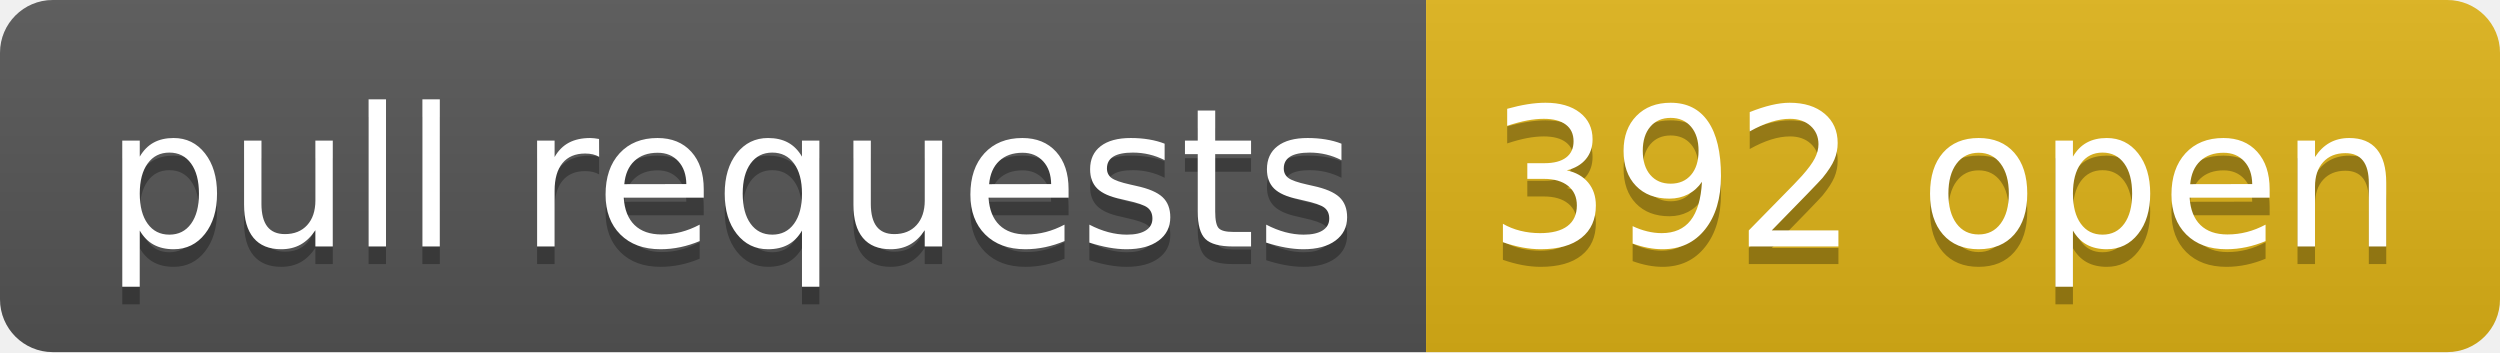
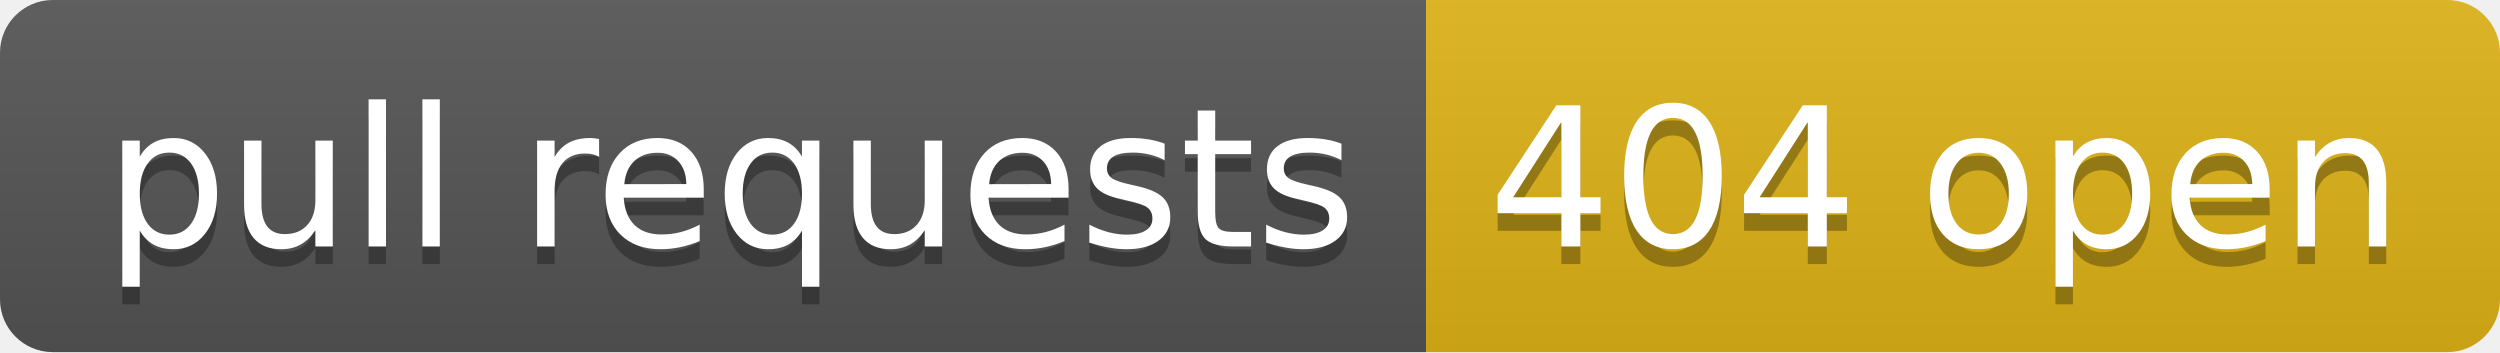
- <svg xmlns="http://www.w3.org/2000/svg" width="142" height="20" role="img" aria-label="pull requests: 392 open">
+ <svg xmlns="http://www.w3.org/2000/svg" width="142" height="20" role="img" aria-label="pull requests: 404 open">
  <linearGradient id="s" x2="0" y2="100%">
    <stop offset="0" stop-color="#bbb" stop-opacity=".1" />
    <stop offset="1" stop-opacity=".1" />
  </linearGradient>
  <clipPath id="r">
    <rect width="142" height="20" rx="3" fill="#fff" />
  </clipPath>
  <g clip-path="url(#r)">
    <rect width="81" height="20" fill="#555" />
    <rect x="81" width="61" height="20" fill="#dfb317" />
    <rect width="142" height="20" fill="url(#s)" />
  </g>
  <g fill="#fff" text-anchor="middle" font-family="Verdana,Geneva,DejaVu Sans,sans-serif" text-rendering="geometricPrecision" font-size="110">
    <text aria-hidden="true" x="415" y="150" fill="#010101" fill-opacity=".3" transform="scale(.1)" textLength="710">pull requests</text>
    <text x="415" y="140" transform="scale(.1)" fill="#fff" textLength="710">pull requests</text>
-     <text aria-hidden="true" x="1105" y="150" fill="#010101" fill-opacity=".3" transform="scale(.1)" textLength="510">392 open</text>
-     <text x="1105" y="140" transform="scale(.1)" fill="#fff" textLength="510">392 open</text>
+     <text aria-hidden="true" x="1105" y="150" fill="#010101" fill-opacity=".3" transform="scale(.1)" textLength="510">404 open</text>
+     <text x="1105" y="140" transform="scale(.1)" fill="#fff" textLength="510">404 open</text>
  </g>
</svg>
